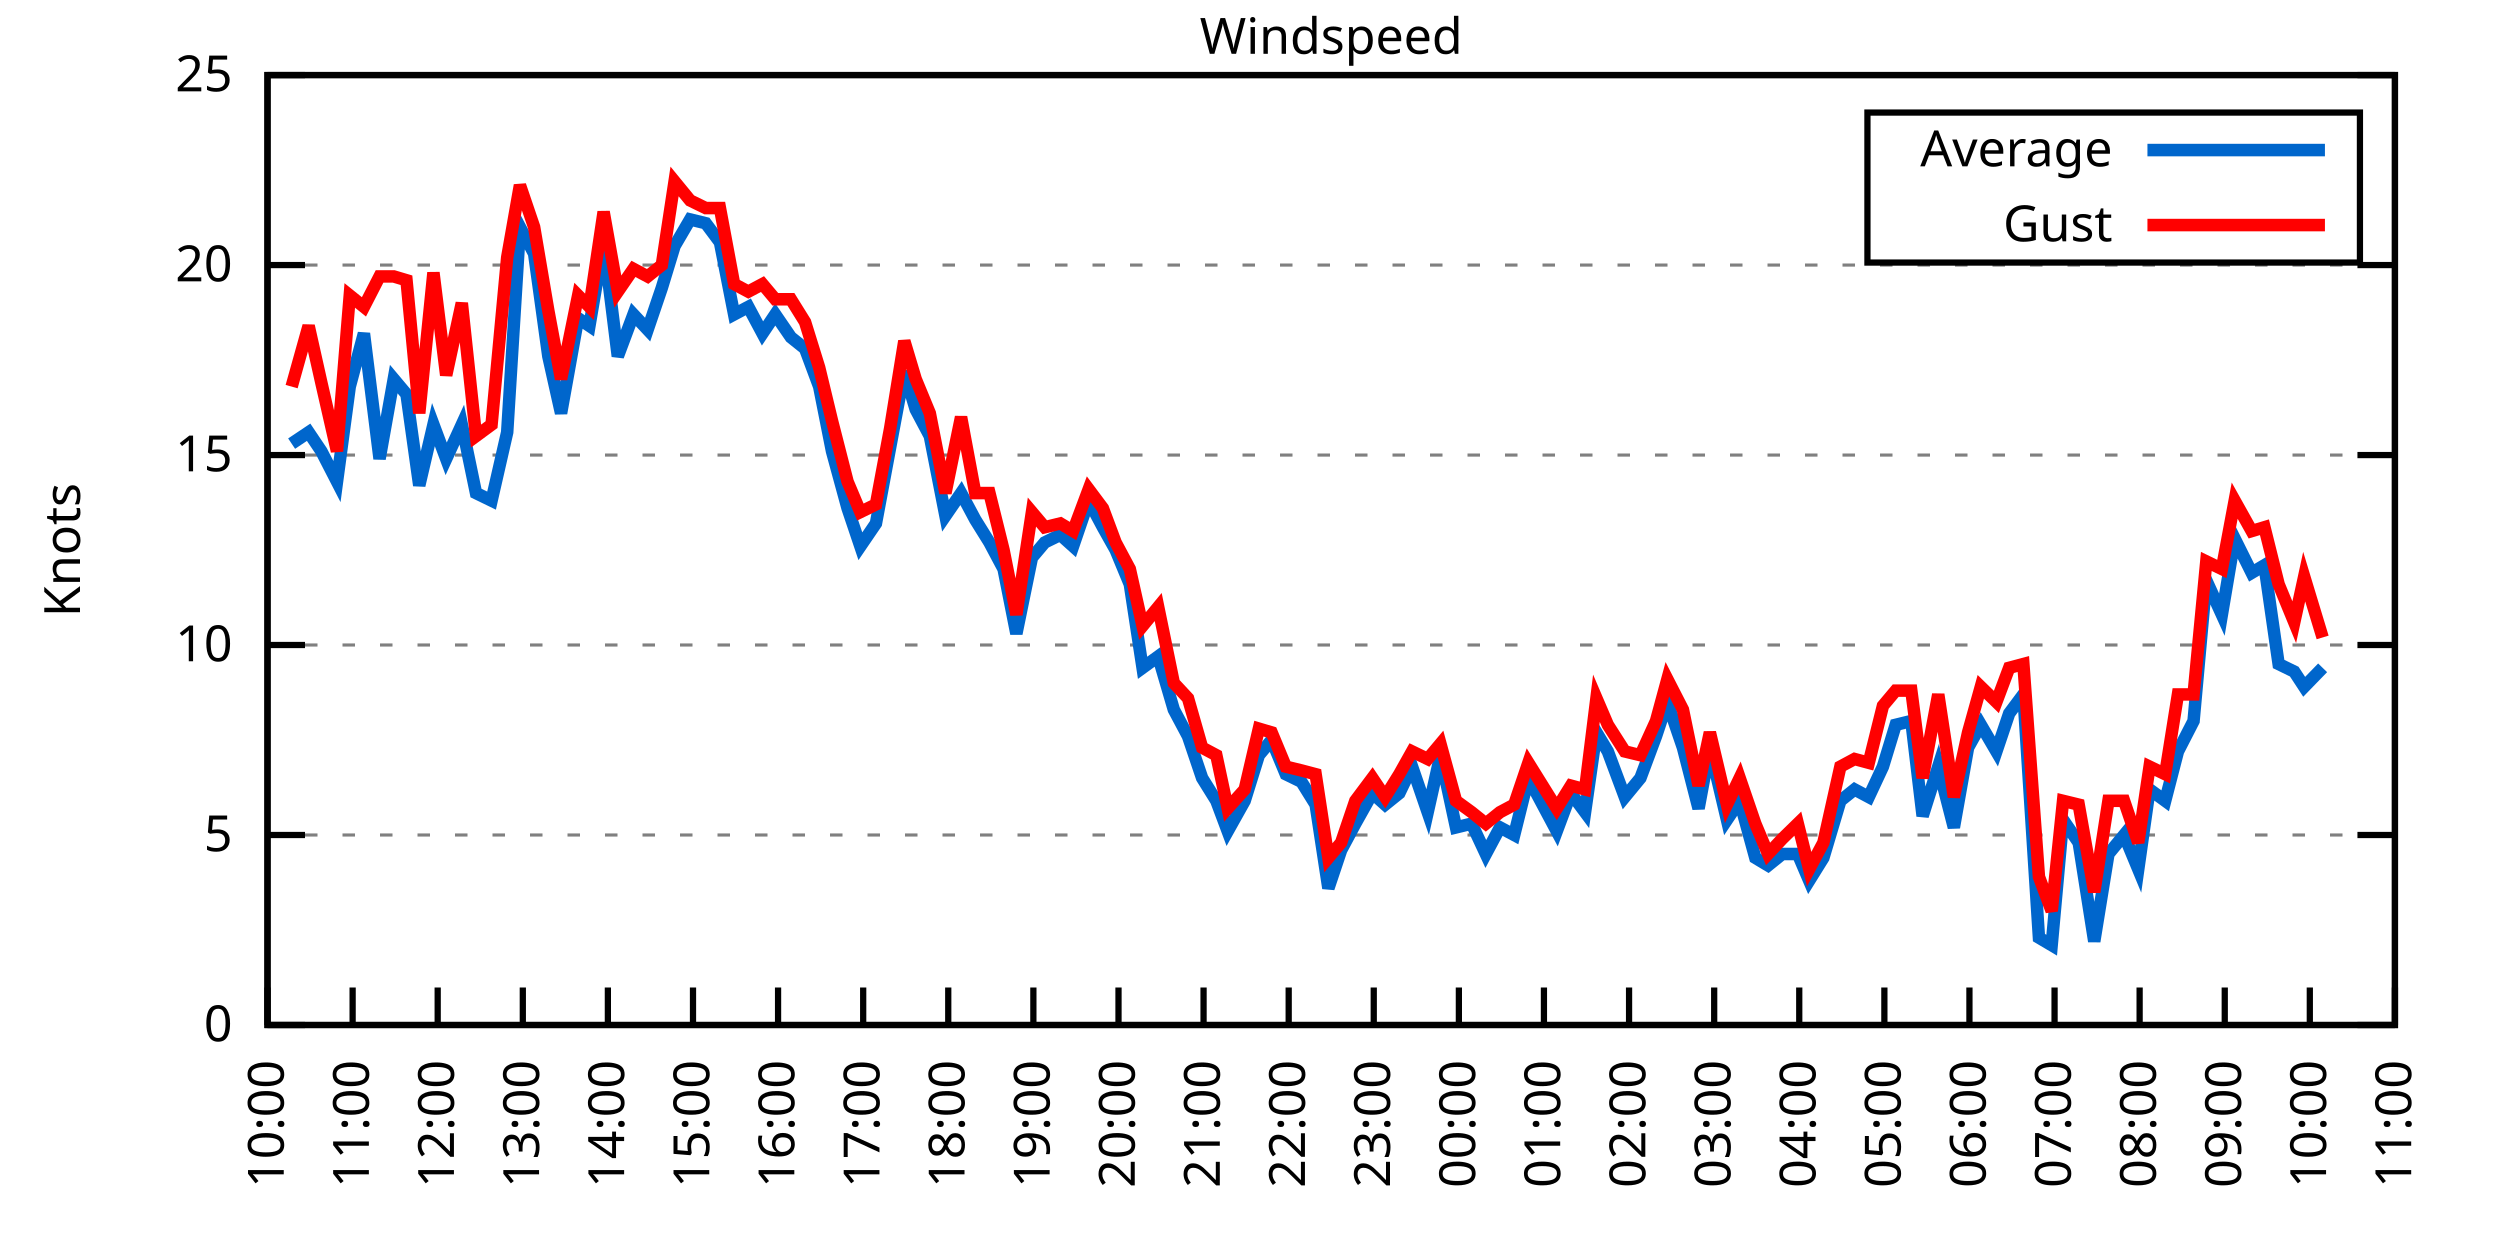
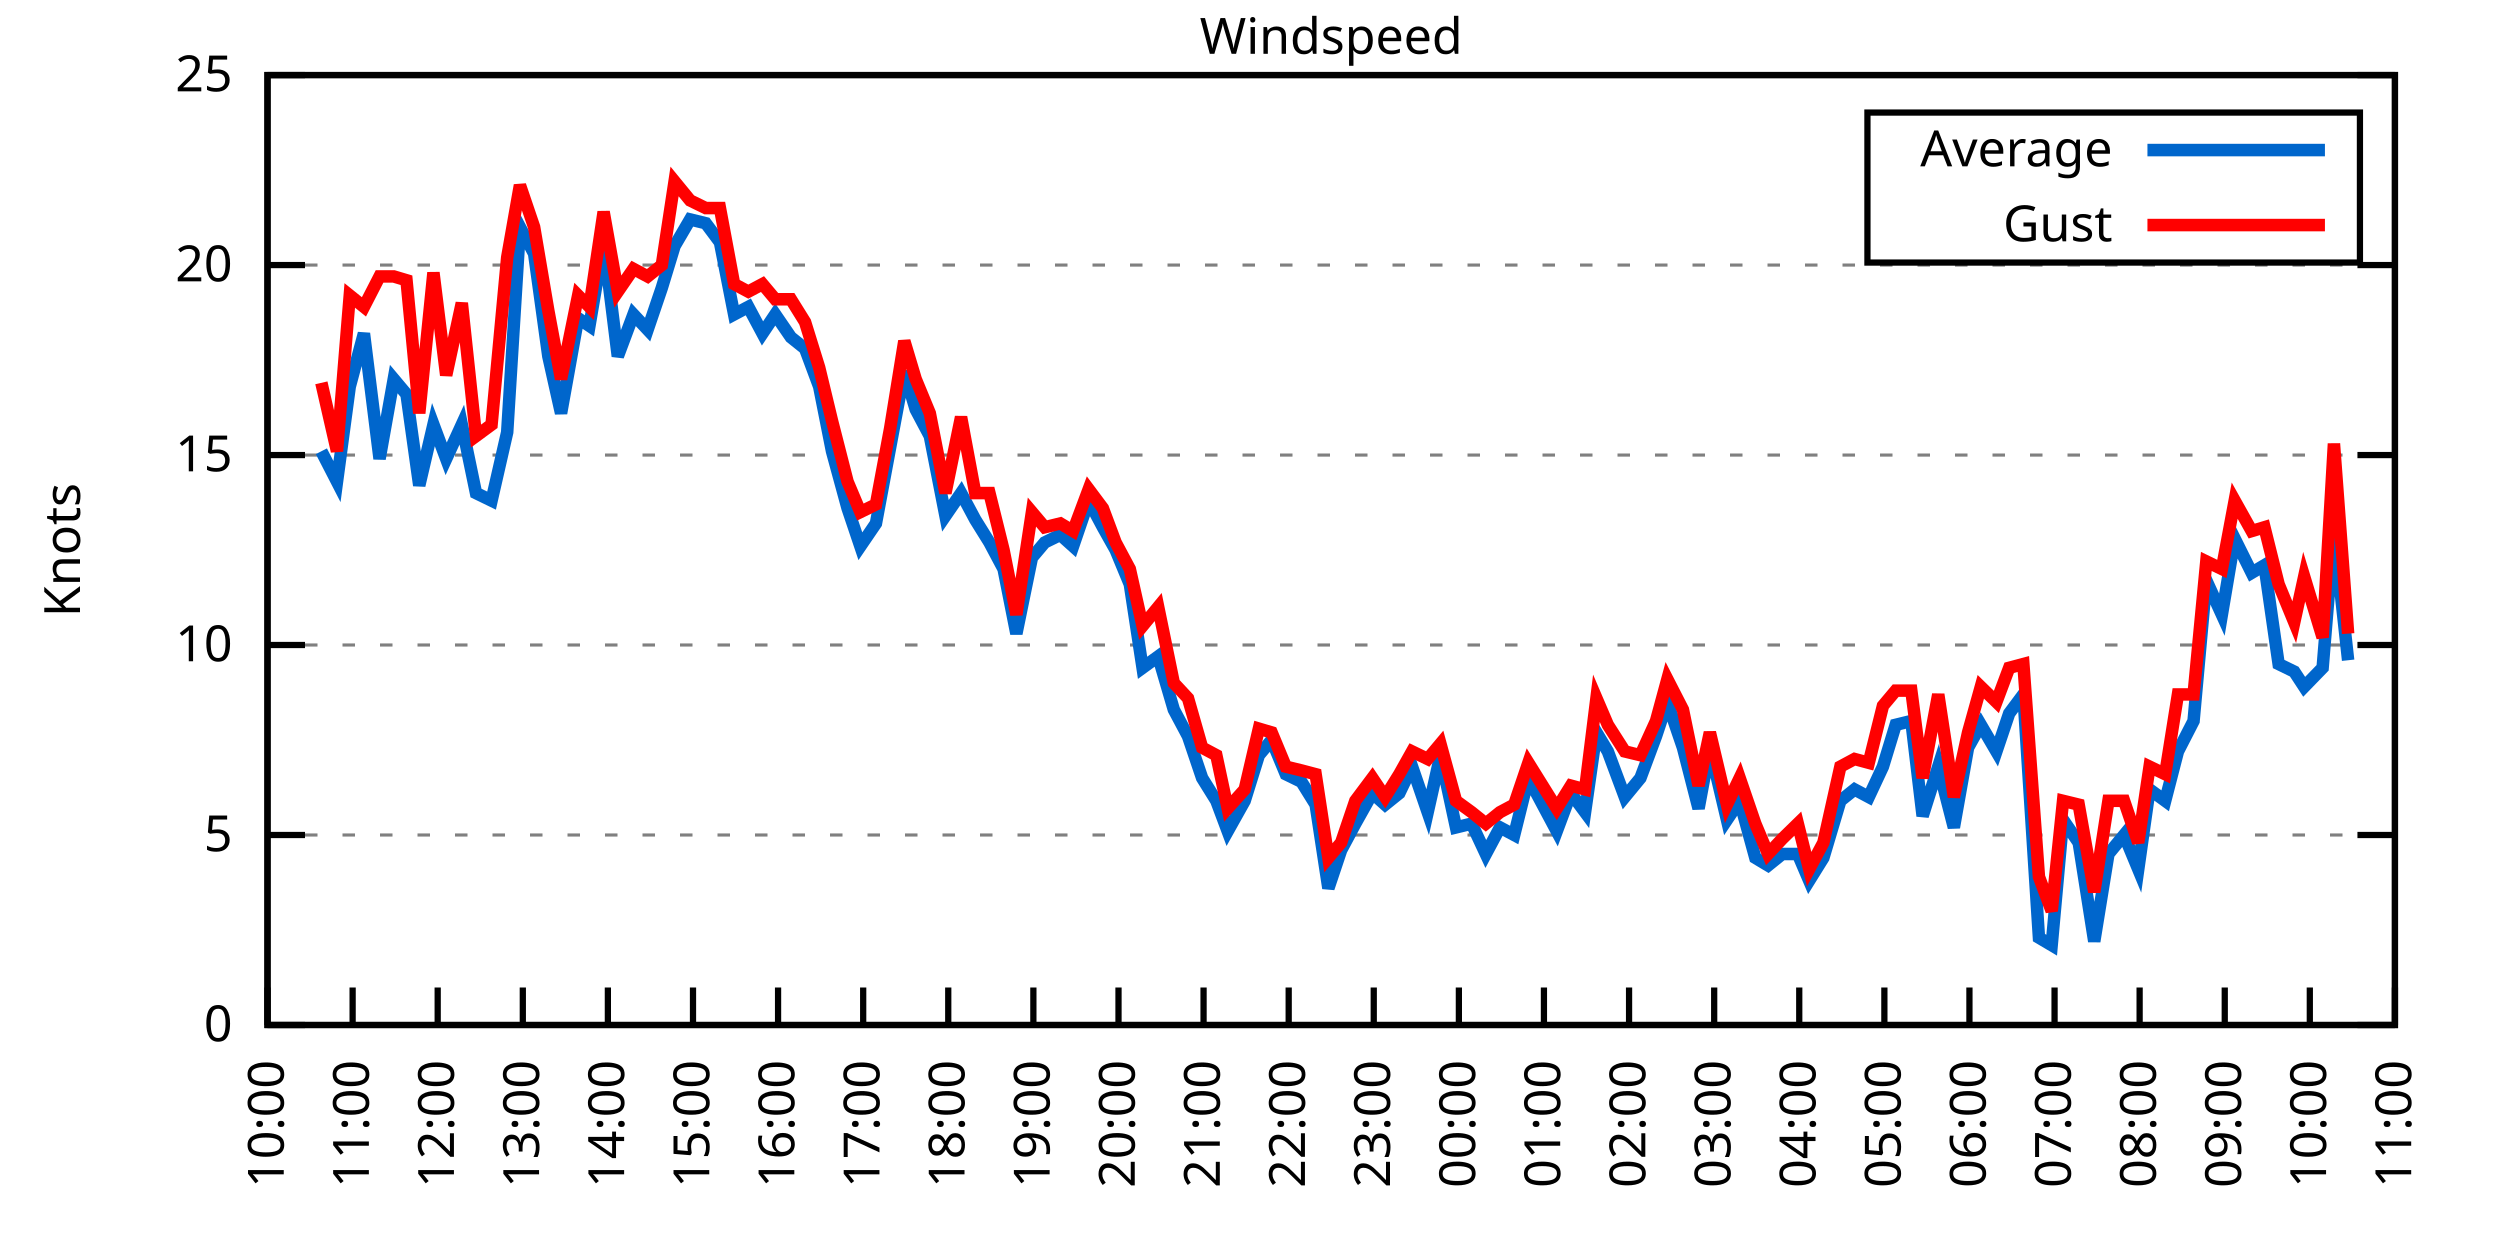
<svg xmlns="http://www.w3.org/2000/svg" xmlns:xlink="http://www.w3.org/1999/xlink" width="400" height="200" viewBox="0 0 400 200">
  <g id="gnuplot_canvas">
    <rect x="0" y="0" width="400" height="200" fill="none" />
    <defs>
      <circle id="gpDot" r="0.5" stroke-width="0.5" stroke="currentColor" />
      <path id="gpPt0" stroke-width="0.333" stroke="currentColor" d="M-1,0 h2 M0,-1 v2" />
      <path id="gpPt1" stroke-width="0.333" stroke="currentColor" d="M-1,-1 L1,1 M1,-1 L-1,1" />
      <path id="gpPt2" stroke-width="0.333" stroke="currentColor" d="M-1,0 L1,0 M0,-1 L0,1 M-1,-1 L1,1 M-1,1 L1,-1" />
      <rect id="gpPt3" stroke-width="0.333" stroke="currentColor" x="-1" y="-1" width="2" height="2" />
      <rect id="gpPt4" stroke-width="0.333" stroke="currentColor" fill="currentColor" x="-1" y="-1" width="2" height="2" />
      <circle id="gpPt5" stroke-width="0.333" stroke="currentColor" cx="0" cy="0" r="1" />
      <use xlink:href="#gpPt5" id="gpPt6" fill="currentColor" stroke="none" />
      <path id="gpPt7" stroke-width="0.333" stroke="currentColor" d="M0,-1.33 L-1.33,0.67 L1.33,0.67 z" />
      <use xlink:href="#gpPt7" id="gpPt8" fill="currentColor" stroke="none" />
      <use xlink:href="#gpPt7" id="gpPt9" stroke="currentColor" transform="rotate(180)" />
      <use xlink:href="#gpPt9" id="gpPt10" fill="currentColor" stroke="none" />
      <use xlink:href="#gpPt3" id="gpPt11" stroke="currentColor" transform="rotate(45)" />
      <use xlink:href="#gpPt11" id="gpPt12" fill="currentColor" stroke="none" />
      <path id="gpPt13" stroke-width="0.333" stroke="currentColor" d="M0,1.330 L1.265,0.411 L0.782,-1.067 L-0.782,-1.076 L-1.265,0.411 z" />
      <use xlink:href="#gpPt13" id="gpPt14" fill="currentColor" stroke="none" />
      <filter id="textbox" filterUnits="objectBoundingBox" x="0" y="0" height="1" width="1">
        <feFlood flood-color="white" flood-opacity="1" result="bgnd" />
        <feComposite in="SourceGraphic" in2="bgnd" operator="atop" />
      </filter>
      <filter id="greybox" filterUnits="objectBoundingBox" x="0" y="0" height="1" width="1">
        <feFlood flood-color="lightgrey" flood-opacity="1" result="grey" />
        <feComposite in="SourceGraphic" in2="grey" operator="atop" />
      </filter>
    </defs>
    <g fill="none" color="white" stroke="currentColor" stroke-width="1.00" stroke-linecap="butt" stroke-linejoin="miter">
</g>
    <g fill="none" color="black" stroke="currentColor" stroke-width="1.00" stroke-linecap="butt" stroke-linejoin="miter">
      <g stroke="none" shape-rendering="crispEdges">
        <polygon fill="rgb(255, 255, 255)" points="42.80,164.00 383.18,164.00 383.18,12.02 42.80,12.02 " />
      </g>
    </g>
    <g fill="none" color="black" stroke="currentColor" stroke-width="1.00" stroke-linecap="butt" stroke-linejoin="miter">
</g>
    <g fill="none" color="black" stroke="black" stroke-width="0.50" stroke-linecap="butt" stroke-linejoin="miter">
</g>
    <g fill="none" color="gray" stroke="currentColor" stroke-width="0.50" stroke-linecap="butt" stroke-linejoin="miter">
      <path stroke="gray" stroke-dasharray="2,4" class="gridline" d="M42.80,164.00 L383.19,164.00  " />
    </g>
    <g fill="none" color="gray" stroke="gray" stroke-width="1.00" stroke-linecap="butt" stroke-linejoin="miter">
</g>
    <g fill="none" color="black" stroke="currentColor" stroke-width="1.00" stroke-linecap="butt" stroke-linejoin="miter">
      <path stroke="black" d="M42.80,164.00 L48.80,164.00 M383.19,164.00 L377.19,164.00  " />
      <g transform="translate(37.20,166.60)" stroke="none" fill="black" font-family="Sans" font-size="8.00" text-anchor="end">
        <text>
          <tspan font-family="Sans"> 0</tspan>
        </text>
      </g>
    </g>
    <g fill="none" color="black" stroke="currentColor" stroke-width="1.00" stroke-linecap="butt" stroke-linejoin="miter">
</g>
    <g fill="none" color="black" stroke="black" stroke-width="0.50" stroke-linecap="butt" stroke-linejoin="miter">
</g>
    <g fill="none" color="gray" stroke="currentColor" stroke-width="0.50" stroke-linecap="butt" stroke-linejoin="miter">
      <path stroke="gray" stroke-dasharray="2,4" class="gridline" d="M42.80,133.60 L383.19,133.60  " />
    </g>
    <g fill="none" color="gray" stroke="gray" stroke-width="1.00" stroke-linecap="butt" stroke-linejoin="miter">
</g>
    <g fill="none" color="black" stroke="currentColor" stroke-width="1.00" stroke-linecap="butt" stroke-linejoin="miter">
      <path stroke="black" d="M42.80,133.60 L48.80,133.60 M383.19,133.60 L377.19,133.60  " />
      <g transform="translate(37.20,136.20)" stroke="none" fill="black" font-family="Sans" font-size="8.00" text-anchor="end">
        <text>
          <tspan font-family="Sans"> 5</tspan>
        </text>
      </g>
    </g>
    <g fill="none" color="black" stroke="currentColor" stroke-width="1.00" stroke-linecap="butt" stroke-linejoin="miter">
</g>
    <g fill="none" color="black" stroke="black" stroke-width="0.50" stroke-linecap="butt" stroke-linejoin="miter">
</g>
    <g fill="none" color="gray" stroke="currentColor" stroke-width="0.50" stroke-linecap="butt" stroke-linejoin="miter">
      <path stroke="gray" stroke-dasharray="2,4" class="gridline" d="M42.80,103.20 L383.19,103.20  " />
    </g>
    <g fill="none" color="gray" stroke="gray" stroke-width="1.00" stroke-linecap="butt" stroke-linejoin="miter">
</g>
    <g fill="none" color="black" stroke="currentColor" stroke-width="1.00" stroke-linecap="butt" stroke-linejoin="miter">
      <path stroke="black" d="M42.80,103.20 L48.80,103.20 M383.19,103.20 L377.19,103.20  " />
      <g transform="translate(37.20,105.80)" stroke="none" fill="black" font-family="Sans" font-size="8.00" text-anchor="end">
        <text>
          <tspan font-family="Sans"> 10</tspan>
        </text>
      </g>
    </g>
    <g fill="none" color="black" stroke="currentColor" stroke-width="1.00" stroke-linecap="butt" stroke-linejoin="miter">
</g>
    <g fill="none" color="black" stroke="black" stroke-width="0.50" stroke-linecap="butt" stroke-linejoin="miter">
</g>
    <g fill="none" color="gray" stroke="currentColor" stroke-width="0.50" stroke-linecap="butt" stroke-linejoin="miter">
      <path stroke="gray" stroke-dasharray="2,4" class="gridline" d="M42.80,72.81 L383.19,72.81  " />
    </g>
    <g fill="none" color="gray" stroke="gray" stroke-width="1.00" stroke-linecap="butt" stroke-linejoin="miter">
</g>
    <g fill="none" color="black" stroke="currentColor" stroke-width="1.00" stroke-linecap="butt" stroke-linejoin="miter">
      <path stroke="black" d="M42.80,72.81 L48.80,72.81 M383.19,72.81 L377.19,72.81  " />
      <g transform="translate(37.20,75.41)" stroke="none" fill="black" font-family="Sans" font-size="8.00" text-anchor="end">
        <text>
          <tspan font-family="Sans"> 15</tspan>
        </text>
      </g>
    </g>
    <g fill="none" color="black" stroke="currentColor" stroke-width="1.00" stroke-linecap="butt" stroke-linejoin="miter">
</g>
    <g fill="none" color="black" stroke="black" stroke-width="0.50" stroke-linecap="butt" stroke-linejoin="miter">
</g>
    <g fill="none" color="gray" stroke="currentColor" stroke-width="0.50" stroke-linecap="butt" stroke-linejoin="miter">
      <path stroke="gray" stroke-dasharray="2,4" class="gridline" d="M42.80,42.41 L383.19,42.41  " />
    </g>
    <g fill="none" color="gray" stroke="gray" stroke-width="1.00" stroke-linecap="butt" stroke-linejoin="miter">
</g>
    <g fill="none" color="black" stroke="currentColor" stroke-width="1.00" stroke-linecap="butt" stroke-linejoin="miter">
      <path stroke="black" d="M42.80,42.41 L48.80,42.41 M383.19,42.41 L377.19,42.41  " />
      <g transform="translate(37.20,45.01)" stroke="none" fill="black" font-family="Sans" font-size="8.00" text-anchor="end">
        <text>
          <tspan font-family="Sans"> 20</tspan>
        </text>
      </g>
    </g>
    <g fill="none" color="black" stroke="currentColor" stroke-width="1.00" stroke-linecap="butt" stroke-linejoin="miter">
</g>
    <g fill="none" color="black" stroke="black" stroke-width="0.50" stroke-linecap="butt" stroke-linejoin="miter">
</g>
    <g fill="none" color="gray" stroke="currentColor" stroke-width="0.50" stroke-linecap="butt" stroke-linejoin="miter">
      <path stroke="gray" stroke-dasharray="2,4" class="gridline" d="M42.80,12.01 L383.19,12.01  " />
    </g>
    <g fill="none" color="gray" stroke="gray" stroke-width="1.00" stroke-linecap="butt" stroke-linejoin="miter">
</g>
    <g fill="none" color="black" stroke="currentColor" stroke-width="1.00" stroke-linecap="butt" stroke-linejoin="miter">
      <path stroke="black" d="M42.80,12.01 L48.80,12.01 M383.19,12.01 L377.19,12.01  " />
      <g transform="translate(37.20,14.61)" stroke="none" fill="black" font-family="Sans" font-size="8.00" text-anchor="end">
        <text>
          <tspan font-family="Sans"> 25</tspan>
        </text>
      </g>
    </g>
    <g fill="none" color="black" stroke="currentColor" stroke-width="1.00" stroke-linecap="butt" stroke-linejoin="miter">
      <path stroke="black" d="M42.80,164.00 L42.80,158.00  " />
      <g transform="translate(45.40,169.60) rotate(270.00)" stroke="none" fill="black" font-family="Sans" font-size="8.00" text-anchor="end">
        <text>
          <tspan font-family="Sans">10:00</tspan>
        </text>
      </g>
    </g>
    <g fill="none" color="black" stroke="currentColor" stroke-width="1.00" stroke-linecap="butt" stroke-linejoin="miter">
      <path stroke="black" d="M56.42,164.00 L56.42,158.00  " />
      <g transform="translate(59.02,169.60) rotate(270.00)" stroke="none" fill="black" font-family="Sans" font-size="8.00" text-anchor="end">
        <text>
          <tspan font-family="Sans">11:00</tspan>
        </text>
      </g>
    </g>
    <g fill="none" color="black" stroke="currentColor" stroke-width="1.00" stroke-linecap="butt" stroke-linejoin="miter">
      <path stroke="black" d="M70.03,164.00 L70.03,158.00  " />
      <g transform="translate(72.63,169.60) rotate(270.00)" stroke="none" fill="black" font-family="Sans" font-size="8.00" text-anchor="end">
        <text>
          <tspan font-family="Sans">12:00</tspan>
        </text>
      </g>
    </g>
    <g fill="none" color="black" stroke="currentColor" stroke-width="1.00" stroke-linecap="butt" stroke-linejoin="miter">
      <path stroke="black" d="M83.65,164.00 L83.65,158.00  " />
      <g transform="translate(86.25,169.60) rotate(270.00)" stroke="none" fill="black" font-family="Sans" font-size="8.00" text-anchor="end">
        <text>
          <tspan font-family="Sans">13:00</tspan>
        </text>
      </g>
    </g>
    <g fill="none" color="black" stroke="currentColor" stroke-width="1.00" stroke-linecap="butt" stroke-linejoin="miter">
      <path stroke="black" d="M97.26,164.00 L97.26,158.00  " />
      <g transform="translate(99.86,169.60) rotate(270.00)" stroke="none" fill="black" font-family="Sans" font-size="8.00" text-anchor="end">
        <text>
          <tspan font-family="Sans">14:00</tspan>
        </text>
      </g>
    </g>
    <g fill="none" color="black" stroke="currentColor" stroke-width="1.00" stroke-linecap="butt" stroke-linejoin="miter">
      <path stroke="black" d="M110.88,164.00 L110.88,158.00  " />
      <g transform="translate(113.48,169.60) rotate(270.00)" stroke="none" fill="black" font-family="Sans" font-size="8.00" text-anchor="end">
        <text>
          <tspan font-family="Sans">15:00</tspan>
        </text>
      </g>
    </g>
    <g fill="none" color="black" stroke="currentColor" stroke-width="1.00" stroke-linecap="butt" stroke-linejoin="miter">
      <path stroke="black" d="M124.49,164.00 L124.49,158.00  " />
      <g transform="translate(127.09,169.60) rotate(270.00)" stroke="none" fill="black" font-family="Sans" font-size="8.00" text-anchor="end">
        <text>
          <tspan font-family="Sans">16:00</tspan>
        </text>
      </g>
    </g>
    <g fill="none" color="black" stroke="currentColor" stroke-width="1.00" stroke-linecap="butt" stroke-linejoin="miter">
      <path stroke="black" d="M138.11,164.00 L138.11,158.00  " />
      <g transform="translate(140.71,169.60) rotate(270.00)" stroke="none" fill="black" font-family="Sans" font-size="8.00" text-anchor="end">
        <text>
          <tspan font-family="Sans">17:00</tspan>
        </text>
      </g>
    </g>
    <g fill="none" color="black" stroke="currentColor" stroke-width="1.00" stroke-linecap="butt" stroke-linejoin="miter">
      <path stroke="black" d="M151.72,164.00 L151.72,158.00  " />
      <g transform="translate(154.32,169.60) rotate(270.00)" stroke="none" fill="black" font-family="Sans" font-size="8.00" text-anchor="end">
        <text>
          <tspan font-family="Sans">18:00</tspan>
        </text>
      </g>
    </g>
    <g fill="none" color="black" stroke="currentColor" stroke-width="1.00" stroke-linecap="butt" stroke-linejoin="miter">
      <path stroke="black" d="M165.34,164.00 L165.34,158.00  " />
      <g transform="translate(167.94,169.60) rotate(270.00)" stroke="none" fill="black" font-family="Sans" font-size="8.00" text-anchor="end">
        <text>
          <tspan font-family="Sans">19:00</tspan>
        </text>
      </g>
    </g>
    <g fill="none" color="black" stroke="currentColor" stroke-width="1.00" stroke-linecap="butt" stroke-linejoin="miter">
      <path stroke="black" d="M178.96,164.00 L178.96,158.00  " />
      <g transform="translate(181.56,169.60) rotate(270.00)" stroke="none" fill="black" font-family="Sans" font-size="8.00" text-anchor="end">
        <text>
          <tspan font-family="Sans">20:00</tspan>
        </text>
      </g>
    </g>
    <g fill="none" color="black" stroke="currentColor" stroke-width="1.00" stroke-linecap="butt" stroke-linejoin="miter">
      <path stroke="black" d="M192.57,164.00 L192.57,158.00  " />
      <g transform="translate(195.17,169.60) rotate(270.00)" stroke="none" fill="black" font-family="Sans" font-size="8.00" text-anchor="end">
        <text>
          <tspan font-family="Sans">21:00</tspan>
        </text>
      </g>
    </g>
    <g fill="none" color="black" stroke="currentColor" stroke-width="1.00" stroke-linecap="butt" stroke-linejoin="miter">
      <path stroke="black" d="M206.19,164.00 L206.19,158.00  " />
      <g transform="translate(208.79,169.60) rotate(270.00)" stroke="none" fill="black" font-family="Sans" font-size="8.00" text-anchor="end">
        <text>
          <tspan font-family="Sans">22:00</tspan>
        </text>
      </g>
    </g>
    <g fill="none" color="black" stroke="currentColor" stroke-width="1.00" stroke-linecap="butt" stroke-linejoin="miter">
      <path stroke="black" d="M219.80,164.00 L219.80,158.00  " />
      <g transform="translate(222.40,169.60) rotate(270.00)" stroke="none" fill="black" font-family="Sans" font-size="8.00" text-anchor="end">
        <text>
          <tspan font-family="Sans">23:00</tspan>
        </text>
      </g>
    </g>
    <g fill="none" color="black" stroke="currentColor" stroke-width="1.00" stroke-linecap="butt" stroke-linejoin="miter">
      <path stroke="black" d="M233.42,164.00 L233.42,158.00  " />
      <g transform="translate(236.02,169.60) rotate(270.00)" stroke="none" fill="black" font-family="Sans" font-size="8.00" text-anchor="end">
        <text>
          <tspan font-family="Sans">00:00</tspan>
        </text>
      </g>
    </g>
    <g fill="none" color="black" stroke="currentColor" stroke-width="1.00" stroke-linecap="butt" stroke-linejoin="miter">
      <path stroke="black" d="M247.03,164.00 L247.03,158.00  " />
      <g transform="translate(249.63,169.60) rotate(270.00)" stroke="none" fill="black" font-family="Sans" font-size="8.00" text-anchor="end">
        <text>
          <tspan font-family="Sans">01:00</tspan>
        </text>
      </g>
    </g>
    <g fill="none" color="black" stroke="currentColor" stroke-width="1.00" stroke-linecap="butt" stroke-linejoin="miter">
      <path stroke="black" d="M260.65,164.00 L260.65,158.00  " />
      <g transform="translate(263.25,169.60) rotate(270.00)" stroke="none" fill="black" font-family="Sans" font-size="8.00" text-anchor="end">
        <text>
          <tspan font-family="Sans">02:00</tspan>
        </text>
      </g>
    </g>
    <g fill="none" color="black" stroke="currentColor" stroke-width="1.00" stroke-linecap="butt" stroke-linejoin="miter">
      <path stroke="black" d="M274.27,164.00 L274.27,158.00  " />
      <g transform="translate(276.87,169.60) rotate(270.00)" stroke="none" fill="black" font-family="Sans" font-size="8.00" text-anchor="end">
        <text>
          <tspan font-family="Sans">03:00</tspan>
        </text>
      </g>
    </g>
    <g fill="none" color="black" stroke="currentColor" stroke-width="1.00" stroke-linecap="butt" stroke-linejoin="miter">
      <path stroke="black" d="M287.88,164.00 L287.88,158.00  " />
      <g transform="translate(290.48,169.60) rotate(270.00)" stroke="none" fill="black" font-family="Sans" font-size="8.00" text-anchor="end">
        <text>
          <tspan font-family="Sans">04:00</tspan>
        </text>
      </g>
    </g>
    <g fill="none" color="black" stroke="currentColor" stroke-width="1.00" stroke-linecap="butt" stroke-linejoin="miter">
      <path stroke="black" d="M301.50,164.00 L301.50,158.00  " />
      <g transform="translate(304.10,169.60) rotate(270.00)" stroke="none" fill="black" font-family="Sans" font-size="8.00" text-anchor="end">
        <text>
          <tspan font-family="Sans">05:00</tspan>
        </text>
      </g>
    </g>
    <g fill="none" color="black" stroke="currentColor" stroke-width="1.00" stroke-linecap="butt" stroke-linejoin="miter">
      <path stroke="black" d="M315.11,164.00 L315.11,158.00  " />
      <g transform="translate(317.71,169.60) rotate(270.00)" stroke="none" fill="black" font-family="Sans" font-size="8.00" text-anchor="end">
        <text>
          <tspan font-family="Sans">06:00</tspan>
        </text>
      </g>
    </g>
    <g fill="none" color="black" stroke="currentColor" stroke-width="1.00" stroke-linecap="butt" stroke-linejoin="miter">
      <path stroke="black" d="M328.73,164.00 L328.73,158.00  " />
      <g transform="translate(331.33,169.60) rotate(270.00)" stroke="none" fill="black" font-family="Sans" font-size="8.00" text-anchor="end">
        <text>
          <tspan font-family="Sans">07:00</tspan>
        </text>
      </g>
    </g>
    <g fill="none" color="black" stroke="currentColor" stroke-width="1.00" stroke-linecap="butt" stroke-linejoin="miter">
      <path stroke="black" d="M342.34,164.00 L342.34,158.00  " />
      <g transform="translate(344.94,169.60) rotate(270.00)" stroke="none" fill="black" font-family="Sans" font-size="8.00" text-anchor="end">
        <text>
          <tspan font-family="Sans">08:00</tspan>
        </text>
      </g>
    </g>
    <g fill="none" color="black" stroke="currentColor" stroke-width="1.00" stroke-linecap="butt" stroke-linejoin="miter">
      <path stroke="black" d="M355.96,164.00 L355.96,158.00  " />
      <g transform="translate(358.56,169.60) rotate(270.00)" stroke="none" fill="black" font-family="Sans" font-size="8.00" text-anchor="end">
        <text>
          <tspan font-family="Sans">09:00</tspan>
        </text>
      </g>
    </g>
    <g fill="none" color="black" stroke="currentColor" stroke-width="1.00" stroke-linecap="butt" stroke-linejoin="miter">
      <path stroke="black" d="M369.57,164.00 L369.57,158.00  " />
      <g transform="translate(372.17,169.60) rotate(270.00)" stroke="none" fill="black" font-family="Sans" font-size="8.00" text-anchor="end">
        <text>
          <tspan font-family="Sans">10:00</tspan>
        </text>
      </g>
    </g>
    <g fill="none" color="black" stroke="currentColor" stroke-width="1.00" stroke-linecap="butt" stroke-linejoin="miter">
      <path stroke="black" d="M383.19,164.00 L383.19,158.00  " />
      <g transform="translate(385.79,169.60) rotate(270.00)" stroke="none" fill="black" font-family="Sans" font-size="8.00" text-anchor="end">
        <text>
          <tspan font-family="Sans">11:00</tspan>
        </text>
      </g>
    </g>
    <g fill="none" color="black" stroke="currentColor" stroke-width="1.00" stroke-linecap="butt" stroke-linejoin="miter">
</g>
    <g fill="none" color="black" stroke="currentColor" stroke-width="1.00" stroke-linecap="butt" stroke-linejoin="miter">
      <path stroke="black" d="M42.80,12.01 L42.80,164.00 L383.19,164.00 L383.19,12.01 L42.80,12.01 Z  " />
    </g>
    <g fill="none" color="black" stroke="currentColor" stroke-width="1.00" stroke-linecap="butt" stroke-linejoin="miter">
</g>
    <g fill="none" color="black" stroke="currentColor" stroke-width="1.00" stroke-linecap="butt" stroke-linejoin="miter">
      <path stroke="black" d="M298.79,42.01 L298.79,18.01 L377.59,18.01 L377.59,42.01 L298.79,42.01 Z  " />
    </g>
    <g id="Windspeed_plot_1">
      <g fill="none" color="white" stroke="black" stroke-width="2.00" stroke-linecap="butt" stroke-linejoin="miter">
</g>
      <g fill="none" color="black" stroke="currentColor" stroke-width="2.00" stroke-linecap="butt" stroke-linejoin="miter">
        <g transform="translate(337.99,26.61)" stroke="none" fill="black" font-family="Sans" font-size="8.00" text-anchor="end">
          <text>
            <tspan font-family="Sans">Average</tspan>
          </text>
        </g>
      </g>
      <g fill="none" color="black" stroke="currentColor" stroke-width="2.00" stroke-linecap="butt" stroke-linejoin="miter">
-         <path stroke="rgb(  0, 102, 204)" d="M343.59,24.01 L371.99,24.01 M46.66,70.98 L49.38,69.16 L51.42,72.20 L53.92,77.06 L55.96,61.86 L58.23,53.35   L60.73,73.41 L63.00,60.65 L65.04,63.08 L67.08,77.67 L69.35,67.94 L71.39,73.41 L73.89,67.94 L76.16,78.89   L78.65,80.10 L81.15,69.16 L83.19,36.33 L85.46,40.58 L87.73,57.00 L89.77,66.12 L92.50,50.92 L94.31,52.14   L96.58,38.76 L98.85,57.00 L101.35,50.31 L103.62,52.74 L105.89,46.06 L107.93,39.37 L110.42,35.11 L112.92,35.72   L115.19,38.76 L117.46,50.31 L119.73,49.10 L122.00,53.35 L124.04,50.31 L126.54,53.96 L128.81,55.78 L131.07,61.86   L133.12,72.20 L135.61,81.32 L137.66,87.40 L140.15,83.75 L142.42,71.59 L144.69,59.43 L146.51,65.51 L148.77,69.77   L151.27,82.53 L153.77,78.89 L156.04,83.14 L158.31,86.79 L160.57,91.04 L162.62,101.38 L165.11,89.22 L167.16,86.79   L169.65,85.57 L171.69,87.40 L174.19,80.10 L176.46,84.36 L178.50,88.00 L180.77,93.48 L182.81,106.85 L185.31,105.03   L187.81,113.54 L190.08,117.80 L192.34,124.48 L194.61,128.13 L196.43,132.99 L199.15,128.13 L201.42,120.83 L203.46,118.40   L205.73,123.87 L208.23,125.09 L210.50,128.74 L212.54,142.11 L214.58,136.03 L216.85,131.78 L219.58,126.91 L221.62,128.74   L223.89,126.91 L225.93,122.66 L228.43,129.95 L230.47,120.83 L232.96,132.39 L235.46,131.78 L237.73,136.64 L240.00,132.39   L242.27,133.60 L244.54,124.48 L249.08,132.99 L251.35,126.91 L253.61,129.95 L255.43,117.19 L257.25,120.23 L259.97,127.52   L262.47,124.48 L264.96,117.80 L266.78,112.32 L269.27,119.62 L271.77,129.35 L273.58,119.62 L276.31,131.17 L278.35,128.13   L280.85,137.25 L282.89,138.47 L285.16,136.64 L287.65,136.64 L289.47,140.90 L291.74,137.25 L294.46,128.13 L296.73,126.31   L299.00,127.52 L301.27,122.66 L303.31,115.97 L305.81,115.36 L307.62,130.56 L310.12,122.66 L312.62,132.39 L314.89,119.62   L316.93,115.97 L319.42,120.23 L321.47,114.15 L323.74,111.11 L326.23,150.02 L328.27,151.23 L330.09,131.17 L332.59,134.82   L335.08,150.62 L337.35,136.64 L339.85,133.60 L342.12,139.07 L343.93,126.31 L346.43,128.13 L348.47,120.23 L350.97,115.36   L353.01,92.87 L355.50,98.34 L357.55,86.18 L360.27,91.65 L362.31,90.44 L364.58,106.24 L367.08,107.46 L368.67,109.89   L371.62,106.85  " />
+         <path stroke="rgb(  0, 102, 204)" d="M343.59,24.01 L371.99,24.01 M51.42,72.20 L53.92,77.06 L55.96,61.86 L58.23,53.35 L60.73,73.41 L63.00,60.65   L65.04,63.08 L67.08,77.67 L69.35,67.94 L71.39,73.41 L73.89,67.94 L76.16,78.89 L78.65,80.10 L81.15,69.16   L83.19,36.33 L85.46,40.58 L87.73,57.00 L89.77,66.12 L92.50,50.92 L94.31,52.14 L96.58,38.76 L98.85,57.00   L101.35,50.31 L103.62,52.74 L105.89,46.06 L107.93,39.37 L110.42,35.11 L112.92,35.72 L115.19,38.76 L117.46,50.31   L119.73,49.10 L122.00,53.35 L124.04,50.31 L126.54,53.96 L128.81,55.78 L131.07,61.86 L133.12,72.20 L135.61,81.32   L137.66,87.40 L140.15,83.75 L142.42,71.59 L144.69,59.43 L146.51,65.51 L148.77,69.77 L151.27,82.53 L153.77,78.89   L156.04,83.14 L158.31,86.79 L160.57,91.04 L162.62,101.38 L165.11,89.22 L167.16,86.79 L169.65,85.57 L171.69,87.40   L174.19,80.10 L176.46,84.36 L178.50,88.00 L180.77,93.48 L182.81,106.85 L185.31,105.03 L187.81,113.54 L190.08,117.80   L192.34,124.48 L194.61,128.13 L196.43,132.99 L199.15,128.13 L201.42,120.83 L203.46,118.40 L205.73,123.87 L208.23,125.09   L210.50,128.74 L212.54,142.11 L214.58,136.03 L216.85,131.78 L219.58,126.91 L221.62,128.74 L223.89,126.91 L225.93,122.66   L228.43,129.95 L230.47,120.83 L232.96,132.39 L235.46,131.78 L237.73,136.64 L240.00,132.39 L242.27,133.60 L244.54,124.48   L249.08,132.99 L251.35,126.91 L253.61,129.95 L255.43,117.19 L257.25,120.23 L259.97,127.52 L262.47,124.48 L264.96,117.80   L266.78,112.32 L269.27,119.62 L271.77,129.35 L273.58,119.62 L276.31,131.17 L278.35,128.13 L280.85,137.25 L282.89,138.47   L285.16,136.64 L287.65,136.64 L289.47,140.90 L291.74,137.25 L294.46,128.13 L296.73,126.31 L299.00,127.52 L301.27,122.66   L303.31,115.97 L305.81,115.36 L307.62,130.56 L310.12,122.66 L312.62,132.39 L314.89,119.62 L316.93,115.97 L319.42,120.23   L321.47,114.15 L323.74,111.11 L326.23,150.02 L328.27,151.23 L330.09,131.17 L332.59,134.82 L335.08,150.62 L337.35,136.64   L339.85,133.60 L342.12,139.07 L343.93,126.31 L346.43,128.13 L348.47,120.23 L350.97,115.36 L353.01,92.87 L355.50,98.34   L357.55,86.18 L360.27,91.65 L362.31,90.44 L364.58,106.24 L367.08,107.46 L368.67,109.89 L371.62,106.85 L373.43,84.97   L375.70,105.64  " />
      </g>
    </g>
    <g id="Windspeed_plot_2">
      <g fill="none" color="black" stroke="currentColor" stroke-width="2.00" stroke-linecap="butt" stroke-linejoin="miter">
        <g transform="translate(337.99,38.61)" stroke="none" fill="black" font-family="Sans" font-size="8.00" text-anchor="end">
          <text>
            <tspan font-family="Sans">Gust</tspan>
          </text>
        </g>
      </g>
      <g fill="none" color="black" stroke="currentColor" stroke-width="2.00" stroke-linecap="butt" stroke-linejoin="miter">
-         <path stroke="rgb(255,   0,   0)" d="M343.59,36.01 L371.99,36.01 M46.66,61.86 L49.38,52.14 L51.42,61.25 L53.92,72.20 L55.96,47.27 L58.23,49.10   L60.73,44.23 L63.00,44.23 L65.04,44.84 L67.08,66.12 L69.35,43.62 L71.39,60.04 L73.89,48.49 L76.16,69.77   L78.65,67.94 L81.15,41.19 L83.19,29.64 L85.46,36.33 L87.73,49.70 L89.77,60.65 L92.50,47.27 L94.31,49.10   L96.58,33.90 L98.85,46.66 L101.35,43.02 L103.62,44.23 L105.89,42.41 L107.93,29.03 L110.42,32.07 L112.92,33.29   L115.19,33.29 L117.46,45.45 L119.73,46.66 L122.00,45.45 L124.04,47.88 L126.54,47.88 L128.81,51.53 L131.07,58.82   L133.12,67.33 L135.61,77.06 L137.66,81.93 L140.15,80.71 L142.42,68.55 L144.69,54.57 L146.51,60.65 L148.77,66.12   L151.27,78.89 L153.77,66.73 L156.04,78.89 L158.31,78.89 L160.57,88.00 L162.62,98.34 L165.11,81.93 L167.16,84.36   L169.65,83.75 L171.69,84.97 L174.19,78.28 L176.46,81.32 L178.50,86.79 L180.77,91.04 L182.81,100.16 L185.31,97.12   L187.81,109.28 L190.08,111.72 L192.34,119.62 L194.61,120.83 L196.43,129.35 L199.15,126.31 L201.42,116.58 L203.46,117.19   L205.73,122.66 L208.23,123.27 L210.50,123.87 L212.54,137.25 L214.58,134.82 L216.85,128.13 L219.58,124.48 L221.62,127.52   L223.89,123.87 L225.93,120.23 L228.43,121.44 L230.47,119.01 L232.96,128.13 L235.46,129.95 L237.73,131.78 L240.00,129.95   L242.27,128.74 L244.54,122.05 L249.08,129.35 L251.35,125.70 L253.61,126.31 L255.43,111.72 L257.25,115.97 L259.97,120.23   L262.47,120.83 L264.96,115.36 L266.78,108.68 L269.27,113.54 L271.77,125.70 L273.58,117.19 L276.31,128.74 L278.35,124.48   L280.85,131.78 L282.89,136.64 L285.16,134.21 L287.65,131.78 L289.47,139.07 L291.74,134.82 L294.46,122.66 L296.73,121.44   L299.00,122.05 L301.27,112.93 L303.31,110.50 L305.81,110.50 L307.62,124.48 L310.12,111.11 L312.62,127.52 L314.89,117.19   L316.93,109.89 L319.42,112.32 L321.47,106.85 L323.74,106.24 L326.23,140.29 L328.27,145.76 L330.09,128.13 L332.59,128.74   L335.08,142.72 L337.35,128.13 L339.85,128.13 L342.12,134.82 L343.93,122.66 L346.43,123.87 L348.47,111.11 L350.97,111.11   L353.01,89.83 L355.50,91.04 L357.55,80.10 L360.27,84.97 L362.31,84.36 L364.58,93.48 L367.08,99.56 L368.67,92.26   L371.62,101.99  " />
+         <path stroke="rgb(255,   0,   0)" d="M343.59,36.01 L371.99,36.01 M51.42,61.25 L53.92,72.20 L55.96,47.27 L58.23,49.10 L60.73,44.23 L63.00,44.23   L65.04,44.84 L67.08,66.12 L69.35,43.62 L71.39,60.04 L73.89,48.49 L76.16,69.77 L78.65,67.94 L81.15,41.19   L83.19,29.64 L85.46,36.33 L87.73,49.70 L89.77,60.65 L92.50,47.27 L94.31,49.10 L96.58,33.90 L98.85,46.66   L101.35,43.02 L103.62,44.23 L105.89,42.41 L107.93,29.03 L110.42,32.07 L112.92,33.29 L115.19,33.29 L117.46,45.45   L119.73,46.66 L122.00,45.45 L124.04,47.88 L126.54,47.88 L128.81,51.53 L131.07,58.82 L133.12,67.33 L135.61,77.06   L137.66,81.93 L140.15,80.71 L142.42,68.55 L144.69,54.57 L146.51,60.65 L148.77,66.12 L151.27,78.89 L153.77,66.73   L156.04,78.89 L158.31,78.89 L160.57,88.00 L162.62,98.34 L165.11,81.93 L167.16,84.36 L169.65,83.75 L171.69,84.97   L174.19,78.28 L176.46,81.32 L178.50,86.79 L180.77,91.04 L182.81,100.16 L185.31,97.12 L187.81,109.28 L190.08,111.72   L192.34,119.62 L194.61,120.83 L196.43,129.35 L199.15,126.31 L201.42,116.58 L203.46,117.19 L205.73,122.66 L208.23,123.27   L210.50,123.87 L212.54,137.25 L214.58,134.82 L216.85,128.13 L219.58,124.48 L221.62,127.52 L223.89,123.87 L225.93,120.23   L228.43,121.44 L230.47,119.01 L232.96,128.13 L235.46,129.95 L237.73,131.78 L240.00,129.95 L242.27,128.74 L244.54,122.05   L249.08,129.35 L251.35,125.70 L253.61,126.31 L255.43,111.72 L257.25,115.97 L259.97,120.23 L262.47,120.83 L264.96,115.36   L266.78,108.68 L269.27,113.54 L271.77,125.70 L273.58,117.19 L276.31,128.74 L278.35,124.48 L280.85,131.78 L282.89,136.64   L285.16,134.21 L287.65,131.78 L289.47,139.07 L291.74,134.82 L294.46,122.66 L296.73,121.44 L299.00,122.05 L301.27,112.93   L303.31,110.50 L305.81,110.50 L307.62,124.48 L310.12,111.11 L312.62,127.52 L314.89,117.19 L316.93,109.89 L319.42,112.32   L321.47,106.85 L323.74,106.24 L326.23,140.29 L328.27,145.76 L330.09,128.13 L332.59,128.74 L335.08,142.72 L337.35,128.13   L339.85,128.13 L342.12,134.82 L343.93,122.66 L346.43,123.87 L348.47,111.11 L350.97,111.11 L353.01,89.83 L355.50,91.04   L357.55,80.10 L360.27,84.97 L362.31,84.36 L364.58,93.48 L367.08,99.56 L368.67,92.26 L371.62,101.99 L373.43,70.98   L375.70,101.38  " />
      </g>
    </g>
    <g fill="none" color="black" stroke="currentColor" stroke-width="2.00" stroke-linecap="butt" stroke-linejoin="miter">
</g>
    <g fill="none" color="black" stroke="black" stroke-width="1.00" stroke-linecap="butt" stroke-linejoin="miter">
</g>
    <g fill="none" color="black" stroke="currentColor" stroke-width="1.00" stroke-linecap="butt" stroke-linejoin="miter">
      <path stroke="black" d="M42.80,12.01 L42.80,164.00 L383.19,164.00 L383.19,12.01 L42.80,12.01 Z  " />
      <g transform="translate(12.80,88.01) rotate(270.00)" stroke="none" fill="black" font-family="Sans" font-size="8.00" text-anchor="middle">
        <text>
          <tspan font-family="Sans">Knots</tspan>
        </text>
      </g>
    </g>
    <g fill="none" color="black" stroke="currentColor" stroke-width="1.00" stroke-linecap="butt" stroke-linejoin="miter">
</g>
    <g fill="none" color="black" stroke="currentColor" stroke-width="1.00" stroke-linecap="butt" stroke-linejoin="miter">
      <g transform="translate(212.99,8.61)" stroke="none" fill="black" font-family="Sans" font-size="8.00" text-anchor="middle">
        <text>
          <tspan font-family="Sans">Windspeed</tspan>
        </text>
      </g>
    </g>
    <g fill="none" color="black" stroke="currentColor" stroke-width="1.00" stroke-linecap="butt" stroke-linejoin="miter">
</g>
  </g>
</svg>
